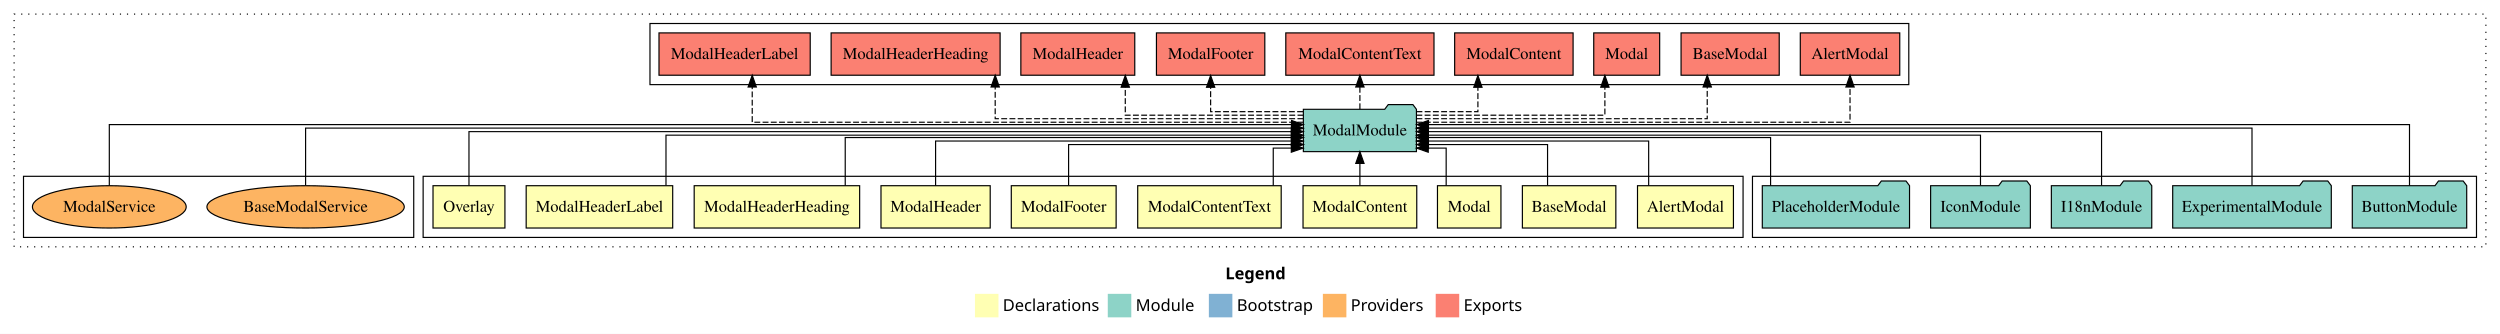
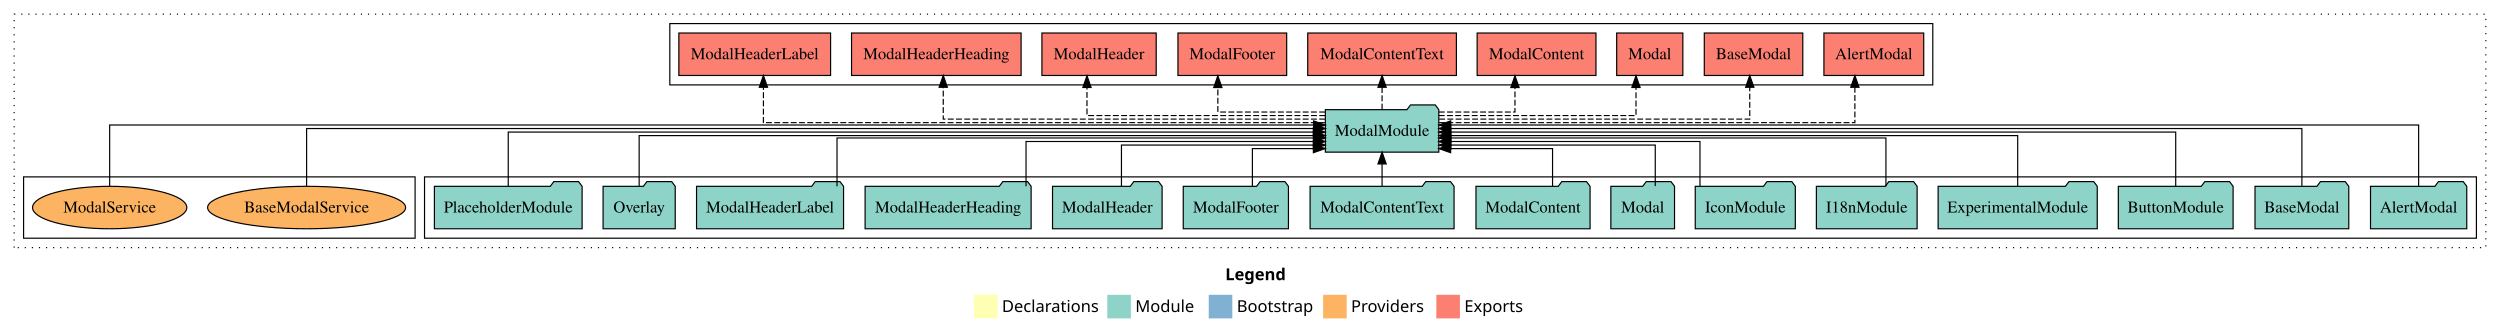
- <svg xmlns="http://www.w3.org/2000/svg" width="2127pt" height="284pt" viewBox="0.00 0.00 2127.00 284.00">
+ <svg xmlns="http://www.w3.org/2000/svg" width="2120pt" height="284pt" viewBox="0.00 0.00 2120.00 284.00">
  <g id="graph0" class="graph" transform="scale(1 1) rotate(0) translate(4 280)">
-     <polygon fill="white" stroke="transparent" points="-4,4 -4,-280 2123,-280 2123,4 -4,4" />
-     <text text-anchor="start" x="1038.51" y="-42.4" font-family="Times-12" font-weight="bold" font-size="14.00">Legend</text>
-     <polygon fill="#ffffb3" stroke="transparent" points="825.5,-10 825.5,-30 845.5,-30 845.5,-10 825.5,-10" />
-     <text text-anchor="start" x="849.13" y="-15.4" font-family="Times-12" font-size="14.00">  Declarations</text>
-     <polygon fill="#8dd3c7" stroke="transparent" points="938.5,-10 938.5,-30 958.5,-30 958.5,-10 938.5,-10" />
-     <text text-anchor="start" x="962.23" y="-15.4" font-family="Times-12" font-size="14.00">  Module</text>
-     <polygon fill="#80b1d3" stroke="transparent" points="1024.5,-10 1024.5,-30 1044.5,-30 1044.5,-10 1024.5,-10" />
-     <text text-anchor="start" x="1048.28" y="-15.4" font-family="Times-12" font-size="14.00">  Bootstrap</text>
-     <polygon fill="#fdb462" stroke="transparent" points="1121.5,-10 1121.5,-30 1141.5,-30 1141.5,-10 1121.5,-10" />
-     <text text-anchor="start" x="1145.17" y="-15.4" font-family="Times-12" font-size="14.00">  Providers</text>
-     <polygon fill="#fb8072" stroke="transparent" points="1217.5,-10 1217.5,-30 1237.5,-30 1237.5,-10 1217.5,-10" />
-     <text text-anchor="start" x="1241.23" y="-15.4" font-family="Times-12" font-size="14.00">  Exports</text>
+     <polygon fill="white" stroke="transparent" points="-4,4 -4,-280 2116,-280 2116,4 -4,4" />
+     <text text-anchor="start" x="1035.01" y="-42.4" font-family="Times-12" font-weight="bold" font-size="14.00">Legend</text>
+     <polygon fill="#ffffb3" stroke="transparent" points="822,-10 822,-30 842,-30 842,-10 822,-10" />
+     <text text-anchor="start" x="845.63" y="-15.4" font-family="Times-12" font-size="14.00">  Declarations</text>
+     <polygon fill="#8dd3c7" stroke="transparent" points="935,-10 935,-30 955,-30 955,-10 935,-10" />
+     <text text-anchor="start" x="958.73" y="-15.4" font-family="Times-12" font-size="14.00">  Module</text>
+     <polygon fill="#80b1d3" stroke="transparent" points="1021,-10 1021,-30 1041,-30 1041,-10 1021,-10" />
+     <text text-anchor="start" x="1044.78" y="-15.4" font-family="Times-12" font-size="14.00">  Bootstrap</text>
+     <polygon fill="#fdb462" stroke="transparent" points="1118,-10 1118,-30 1138,-30 1138,-10 1118,-10" />
+     <text text-anchor="start" x="1141.67" y="-15.4" font-family="Times-12" font-size="14.00">  Providers</text>
+     <polygon fill="#fb8072" stroke="transparent" points="1214,-10 1214,-30 1234,-30 1234,-10 1214,-10" />
+     <text text-anchor="start" x="1237.73" y="-15.4" font-family="Times-12" font-size="14.00">  Exports</text>
    <g id="clust1" class="cluster">
-       <polygon fill="none" stroke="black" stroke-dasharray="1,5" points="8,-70 8,-268 2111,-268 2111,-70 8,-70" />
-     </g>
-     <g id="clust13" class="cluster">
-       <polygon fill="none" stroke="black" points="1487,-78 1487,-130 2103,-130 2103,-78 1487,-78" />
-     </g>
-     <g id="clust14" class="cluster">
-       <polygon fill="none" stroke="black" points="549,-208 549,-260 1620,-260 1620,-208 549,-208" />
-     </g>
-     <g id="clust2" class="cluster">
-       <polygon fill="none" stroke="black" points="356,-78 356,-130 1479,-130 1479,-78 356,-78" />
-     </g>
-     <g id="clust16" class="cluster">
+       <polygon fill="none" stroke="black" stroke-dasharray="1,5" points="8,-70 8,-268 2104,-268 2104,-70 8,-70" />
+     </g>
+     <g id="clust3" class="cluster">
+       <polygon fill="none" stroke="black" points="356,-78 356,-130 2096,-130 2096,-78 356,-78" />
+     </g>
+     <g id="clust4" class="cluster">
+       <polygon fill="none" stroke="black" points="564,-208 564,-260 1635,-260 1635,-208 564,-208" />
+     </g>
+     <g id="clust6" class="cluster">
      <polygon fill="none" stroke="black" points="16,-78 16,-130 348,-130 348,-78 16,-78" />
    </g>
    <g id="node1" class="node">
-       <polygon fill="#ffffb3" stroke="black" points="1470.81,-122 1389.19,-122 1389.19,-86 1470.81,-86 1470.81,-122" />
-       <text text-anchor="middle" x="1430" y="-99.8" font-family="Times,serif" font-size="14.00">AlertModal</text>
+       <polygon fill="#8dd3c7" stroke="black" points="2087.81,-122 2084.81,-126 2063.81,-126 2060.81,-122 2006.19,-122 2006.19,-86 2087.81,-86 2087.81,-122" />
+       <text text-anchor="middle" x="2047" y="-99.8" font-family="Times,serif" font-size="14.00">AlertModal</text>
+     </g>
+     <g id="node16" class="node">
+       <polygon fill="#8dd3c7" stroke="black" points="1216.1,-187 1213.1,-191 1192.1,-191 1189.1,-187 1119.9,-187 1119.9,-151 1216.1,-151 1216.1,-187" />
+       <text text-anchor="middle" x="1168" y="-164.8" font-family="Times,serif" font-size="14.00">ModalModule</text>
+     </g>
+     <g id="edge1" class="edge">
+       <path fill="none" stroke="black" d="M2047,-122.03C2047,-142.77 2047,-174 2047,-174 2047,-174 1226.2,-174 1226.2,-174" />
+       <polygon fill="black" stroke="black" points="1226.2,-170.5 1216.2,-174 1226.2,-177.5 1226.2,-170.5" />
+     </g>
+     <g id="node2" class="node">
+       <polygon fill="#8dd3c7" stroke="black" points="1987.76,-122 1984.76,-126 1963.76,-126 1960.76,-122 1908.24,-122 1908.24,-86 1987.76,-86 1987.76,-122" />
+       <text text-anchor="middle" x="1948" y="-99.8" font-family="Times,serif" font-size="14.00">BaseModal</text>
+     </g>
+     <g id="edge2" class="edge">
+       <path fill="none" stroke="black" d="M1948,-122.31C1948,-142.15 1948,-171 1948,-171 1948,-171 1226.2,-171 1226.2,-171" />
+       <polygon fill="black" stroke="black" points="1226.2,-167.5 1216.2,-171 1226.2,-174.5 1226.2,-167.5" />
+     </g>
+     <g id="node3" class="node">
+       <polygon fill="#8dd3c7" stroke="black" points="1889.67,-122 1886.67,-126 1865.67,-126 1862.67,-122 1792.33,-122 1792.33,-86 1889.67,-86 1889.67,-122" />
+       <text text-anchor="middle" x="1841" y="-99.8" font-family="Times,serif" font-size="14.00">ButtonModule</text>
+     </g>
+     <g id="edge3" class="edge">
+       <path fill="none" stroke="black" d="M1841,-122.17C1841,-141.09 1841,-168 1841,-168 1841,-168 1226.13,-168 1226.13,-168" />
+       <polygon fill="black" stroke="black" points="1226.13,-164.5 1216.13,-168 1226.13,-171.5 1226.13,-164.5" />
+     </g>
+     <g id="node4" class="node">
+       <polygon fill="#8dd3c7" stroke="black" points="1774.47,-122 1771.47,-126 1750.47,-126 1747.47,-122 1639.53,-122 1639.53,-86 1774.47,-86 1774.47,-122" />
+       <text text-anchor="middle" x="1707" y="-99.8" font-family="Times,serif" font-size="14.00">ExperimentalModule</text>
+     </g>
+     <g id="edge4" class="edge">
+       <path fill="none" stroke="black" d="M1707,-122.3C1707,-140.27 1707,-165 1707,-165 1707,-165 1226.31,-165 1226.31,-165" />
+       <polygon fill="black" stroke="black" points="1226.31,-161.5 1216.31,-165 1226.31,-168.5 1226.31,-161.5" />
+     </g>
+     <g id="node5" class="node">
+       <polygon fill="#8dd3c7" stroke="black" points="1621.71,-122 1618.71,-126 1597.71,-126 1594.71,-122 1536.29,-122 1536.29,-86 1621.71,-86 1621.71,-122" />
+       <text text-anchor="middle" x="1579" y="-99.8" font-family="Times,serif" font-size="14.00">I18nModule</text>
+     </g>
+     <g id="edge5" class="edge">
+       <path fill="none" stroke="black" d="M1595.27,-122.02C1595.27,-139.37 1595.27,-163 1595.27,-163 1595.27,-163 1226.18,-163 1226.18,-163" />
+       <polygon fill="black" stroke="black" points="1226.18,-159.5 1216.18,-163 1226.18,-166.5 1226.18,-159.5" />
+     </g>
+     <g id="node6" class="node">
+       <polygon fill="#8dd3c7" stroke="black" points="1518.43,-122 1515.43,-126 1494.43,-126 1491.43,-122 1433.57,-122 1433.57,-86 1518.43,-86 1518.43,-122" />
+       <text text-anchor="middle" x="1476" y="-99.8" font-family="Times,serif" font-size="14.00">IconModule</text>
+     </g>
+     <g id="edge6" class="edge">
+       <path fill="none" stroke="black" d="M1437.58,-122.03C1437.58,-138.4 1437.58,-160 1437.58,-160 1437.58,-160 1226.2,-160 1226.2,-160" />
+       <polygon fill="black" stroke="black" points="1226.2,-156.5 1216.2,-160 1226.2,-163.5 1226.2,-156.5" />
+     </g>
+     <g id="node7" class="node">
+       <polygon fill="#8dd3c7" stroke="black" points="1416,-122 1413,-126 1392,-126 1389,-122 1362,-122 1362,-86 1416,-86 1416,-122" />
+       <text text-anchor="middle" x="1389" y="-99.8" font-family="Times,serif" font-size="14.00">Modal</text>
+     </g>
+     <g id="edge7" class="edge">
+       <path fill="none" stroke="black" d="M1399.66,-122.24C1399.66,-137.57 1399.66,-157 1399.66,-157 1399.66,-157 1226.28,-157 1226.28,-157" />
+       <polygon fill="black" stroke="black" points="1226.28,-153.5 1216.28,-157 1226.28,-160.5 1226.28,-153.5" />
+     </g>
+     <g id="node8" class="node">
+       <polygon fill="#8dd3c7" stroke="black" points="1344.38,-122 1341.38,-126 1320.38,-126 1317.38,-122 1247.62,-122 1247.62,-86 1344.38,-86 1344.38,-122" />
+       <text text-anchor="middle" x="1296" y="-99.8" font-family="Times,serif" font-size="14.00">ModalContent</text>
+     </g>
+     <g id="edge8" class="edge">
+       <path fill="none" stroke="black" d="M1312.56,-122.05C1312.56,-136.37 1312.56,-154 1312.56,-154 1312.56,-154 1226.14,-154 1226.14,-154" />
+       <polygon fill="black" stroke="black" points="1226.14,-150.5 1216.14,-154 1226.14,-157.5 1226.14,-150.5" />
+     </g>
+     <g id="node9" class="node">
+       <polygon fill="#8dd3c7" stroke="black" points="1229.04,-122 1226.04,-126 1205.04,-126 1202.04,-122 1106.96,-122 1106.96,-86 1229.04,-86 1229.04,-122" />
+       <text text-anchor="middle" x="1168" y="-99.8" font-family="Times,serif" font-size="14.00">ModalContentText</text>
+     </g>
+     <g id="edge9" class="edge">
+       <path fill="none" stroke="black" d="M1168,-122.11C1168,-122.11 1168,-140.99 1168,-140.99" />
+       <polygon fill="black" stroke="black" points="1164.5,-140.99 1168,-150.99 1171.5,-140.99 1164.5,-140.99" />
+     </g>
+     <g id="node10" class="node">
+       <polygon fill="#8dd3c7" stroke="black" points="1088.6,-122 1085.6,-126 1064.6,-126 1061.6,-122 999.4,-122 999.4,-86 1088.6,-86 1088.6,-122" />
+       <text text-anchor="middle" x="1044" y="-99.8" font-family="Times,serif" font-size="14.00">ModalFooter</text>
+     </g>
+     <g id="edge10" class="edge">
+       <path fill="none" stroke="black" d="M1058.02,-122.05C1058.02,-136.37 1058.02,-154 1058.02,-154 1058.02,-154 1109.76,-154 1109.76,-154" />
+       <polygon fill="black" stroke="black" points="1109.76,-157.5 1119.76,-154 1109.76,-150.5 1109.76,-157.5" />
    </g>
    <g id="node11" class="node">
-       <polygon fill="#8dd3c7" stroke="black" points="1201.1,-187 1198.1,-191 1177.1,-191 1174.1,-187 1104.9,-187 1104.9,-151 1201.1,-151 1201.1,-187" />
-       <text text-anchor="middle" x="1153" y="-164.8" font-family="Times,serif" font-size="14.00">ModalModule</text>
-     </g>
-     <g id="edge1" class="edge">
-       <path fill="none" stroke="black" d="M1398.68,-122.03C1398.68,-138.4 1398.68,-160 1398.68,-160 1398.68,-160 1211.25,-160 1211.25,-160" />
-       <polygon fill="black" stroke="black" points="1211.25,-156.5 1201.25,-160 1211.25,-163.5 1211.25,-156.5" />
-     </g>
-     <g id="node2" class="node">
-       <polygon fill="#ffffb3" stroke="black" points="1370.76,-122 1291.24,-122 1291.24,-86 1370.76,-86 1370.76,-122" />
-       <text text-anchor="middle" x="1331" y="-99.8" font-family="Times,serif" font-size="14.00">BaseModal</text>
-     </g>
-     <g id="edge2" class="edge">
-       <path fill="none" stroke="black" d="M1312.66,-122.24C1312.66,-137.57 1312.66,-157 1312.66,-157 1312.66,-157 1211.34,-157 1211.34,-157" />
-       <polygon fill="black" stroke="black" points="1211.34,-153.5 1201.34,-157 1211.34,-160.5 1211.34,-153.5" />
-     </g>
-     <g id="node3" class="node">
-       <polygon fill="#ffffb3" stroke="black" points="1273,-122 1219,-122 1219,-86 1273,-86 1273,-122" />
-       <text text-anchor="middle" x="1246" y="-99.8" font-family="Times,serif" font-size="14.00">Modal</text>
-     </g>
-     <g id="edge3" class="edge">
-       <path fill="none" stroke="black" d="M1226.4,-122.05C1226.4,-136.37 1226.4,-154 1226.4,-154 1226.4,-154 1211.14,-154 1211.14,-154" />
-       <polygon fill="black" stroke="black" points="1211.14,-150.5 1201.14,-154 1211.14,-157.5 1211.14,-150.5" />
-     </g>
-     <g id="node4" class="node">
-       <polygon fill="#ffffb3" stroke="black" points="1201.38,-122 1104.62,-122 1104.62,-86 1201.38,-86 1201.38,-122" />
-       <text text-anchor="middle" x="1153" y="-99.8" font-family="Times,serif" font-size="14.00">ModalContent</text>
-     </g>
-     <g id="edge4" class="edge">
-       <path fill="none" stroke="black" d="M1153,-122.11C1153,-122.11 1153,-140.99 1153,-140.99" />
-       <polygon fill="black" stroke="black" points="1149.5,-140.99 1153,-150.99 1156.5,-140.99 1149.5,-140.99" />
-     </g>
-     <g id="node5" class="node">
-       <polygon fill="#ffffb3" stroke="black" points="1086.04,-122 963.96,-122 963.96,-86 1086.04,-86 1086.04,-122" />
-       <text text-anchor="middle" x="1025" y="-99.8" font-family="Times,serif" font-size="14.00">ModalContentText</text>
-     </g>
-     <g id="edge5" class="edge">
-       <path fill="none" stroke="black" d="M1079.28,-122.05C1079.28,-136.37 1079.28,-154 1079.28,-154 1079.28,-154 1094.65,-154 1094.65,-154" />
-       <polygon fill="black" stroke="black" points="1094.65,-157.5 1104.65,-154 1094.65,-150.5 1094.65,-157.5" />
-     </g>
-     <g id="node6" class="node">
-       <polygon fill="#ffffb3" stroke="black" points="945.6,-122 856.4,-122 856.4,-86 945.6,-86 945.6,-122" />
-       <text text-anchor="middle" x="901" y="-99.8" font-family="Times,serif" font-size="14.00">ModalFooter</text>
-     </g>
-     <g id="edge6" class="edge">
-       <path fill="none" stroke="black" d="M905.16,-122.24C905.16,-137.57 905.16,-157 905.16,-157 905.16,-157 1094.92,-157 1094.92,-157" />
-       <polygon fill="black" stroke="black" points="1094.92,-160.5 1104.92,-157 1094.92,-153.5 1094.92,-160.5" />
-     </g>
-     <g id="node7" class="node">
-       <polygon fill="#ffffb3" stroke="black" points="838.46,-122 745.54,-122 745.54,-86 838.46,-86 838.46,-122" />
-       <text text-anchor="middle" x="792" y="-99.8" font-family="Times,serif" font-size="14.00">ModalHeader</text>
-     </g>
-     <g id="edge7" class="edge">
-       <path fill="none" stroke="black" d="M792,-122.03C792,-138.4 792,-160 792,-160 792,-160 1094.69,-160 1094.69,-160" />
-       <polygon fill="black" stroke="black" points="1094.69,-163.5 1104.69,-160 1094.69,-156.5 1094.69,-163.5" />
-     </g>
-     <g id="node8" class="node">
-       <polygon fill="#ffffb3" stroke="black" points="727.39,-122 586.61,-122 586.61,-86 727.39,-86 727.39,-122" />
-       <text text-anchor="middle" x="657" y="-99.8" font-family="Times,serif" font-size="14.00">ModalHeaderHeading</text>
-     </g>
-     <g id="edge8" class="edge">
-       <path fill="none" stroke="black" d="M715.12,-122.02C715.12,-139.37 715.12,-163 715.12,-163 715.12,-163 1094.89,-163 1094.89,-163" />
-       <polygon fill="black" stroke="black" points="1094.89,-166.5 1104.89,-163 1094.89,-159.5 1094.89,-166.5" />
-     </g>
-     <g id="node9" class="node">
-       <polygon fill="#ffffb3" stroke="black" points="568.33,-122 443.67,-122 443.67,-86 568.33,-86 568.33,-122" />
-       <text text-anchor="middle" x="506" y="-99.8" font-family="Times,serif" font-size="14.00">ModalHeaderLabel</text>
-     </g>
-     <g id="edge9" class="edge">
-       <path fill="none" stroke="black" d="M562.62,-122.3C562.62,-140.27 562.62,-165 562.62,-165 562.62,-165 1094.69,-165 1094.69,-165" />
-       <polygon fill="black" stroke="black" points="1094.69,-168.5 1104.69,-165 1094.69,-161.5 1094.69,-168.5" />
-     </g>
-     <g id="node10" class="node">
-       <polygon fill="#ffffb3" stroke="black" points="425.59,-122 364.41,-122 364.41,-86 425.59,-86 425.59,-122" />
-       <text text-anchor="middle" x="395" y="-99.8" font-family="Times,serif" font-size="14.00">Overlay</text>
-     </g>
-     <g id="edge10" class="edge">
-       <path fill="none" stroke="black" d="M395,-122.17C395,-141.09 395,-168 395,-168 395,-168 1094.72,-168 1094.72,-168" />
-       <polygon fill="black" stroke="black" points="1094.72,-171.5 1104.72,-168 1094.72,-164.5 1094.72,-171.5" />
+       <polygon fill="#8dd3c7" stroke="black" points="981.46,-122 978.46,-126 957.46,-126 954.46,-122 888.54,-122 888.54,-86 981.46,-86 981.46,-122" />
+       <text text-anchor="middle" x="935" y="-99.8" font-family="Times,serif" font-size="14.00">ModalHeader</text>
+     </g>
+     <g id="edge11" class="edge">
+       <path fill="none" stroke="black" d="M946.99,-122.24C946.99,-137.57 946.99,-157 946.99,-157 946.99,-157 1109.77,-157 1109.77,-157" />
+       <polygon fill="black" stroke="black" points="1109.77,-160.5 1119.77,-157 1109.77,-153.5 1109.77,-160.5" />
+     </g>
+     <g id="node12" class="node">
+       <polygon fill="#8dd3c7" stroke="black" points="870.39,-122 867.39,-126 846.39,-126 843.39,-122 729.61,-122 729.61,-86 870.39,-86 870.39,-122" />
+       <text text-anchor="middle" x="800" y="-99.8" font-family="Times,serif" font-size="14.00">ModalHeaderHeading</text>
+     </g>
+     <g id="edge12" class="edge">
+       <path fill="none" stroke="black" d="M866.07,-122.03C866.07,-138.4 866.07,-160 866.07,-160 866.07,-160 1109.82,-160 1109.82,-160" />
+       <polygon fill="black" stroke="black" points="1109.82,-163.5 1119.82,-160 1109.82,-156.5 1109.82,-163.5" />
+     </g>
+     <g id="node13" class="node">
+       <polygon fill="#8dd3c7" stroke="black" points="711.33,-122 708.33,-126 687.33,-126 684.33,-122 586.67,-122 586.67,-86 711.33,-86 711.33,-122" />
+       <text text-anchor="middle" x="649" y="-99.8" font-family="Times,serif" font-size="14.00">ModalHeaderLabel</text>
+     </g>
+     <g id="edge13" class="edge">
+       <path fill="none" stroke="black" d="M705.79,-122.02C705.79,-139.37 705.79,-163 705.79,-163 705.79,-163 1109.84,-163 1109.84,-163" />
+       <polygon fill="black" stroke="black" points="1109.84,-166.5 1119.84,-163 1109.84,-159.5 1109.84,-166.5" />
+     </g>
+     <g id="node14" class="node">
+       <polygon fill="#8dd3c7" stroke="black" points="568.59,-122 565.59,-126 544.59,-126 541.59,-122 507.41,-122 507.41,-86 568.59,-86 568.59,-122" />
+       <text text-anchor="middle" x="538" y="-99.8" font-family="Times,serif" font-size="14.00">Overlay</text>
+     </g>
+     <g id="edge14" class="edge">
+       <path fill="none" stroke="black" d="M538,-122.3C538,-140.27 538,-165 538,-165 538,-165 1109.87,-165 1109.87,-165" />
+       <polygon fill="black" stroke="black" points="1109.87,-168.5 1119.87,-165 1109.87,-161.5 1109.87,-168.5" />
+     </g>
+     <g id="node15" class="node">
+       <polygon fill="#8dd3c7" stroke="black" points="489.63,-122 486.63,-126 465.63,-126 462.63,-122 364.37,-122 364.37,-86 489.63,-86 489.63,-122" />
+       <text text-anchor="middle" x="427" y="-99.8" font-family="Times,serif" font-size="14.00">PlaceholderModule</text>
+     </g>
+     <g id="edge15" class="edge">
+       <path fill="none" stroke="black" d="M427,-122.17C427,-141.09 427,-168 427,-168 427,-168 1109.67,-168 1109.67,-168" />
+       <polygon fill="black" stroke="black" points="1109.67,-171.5 1119.67,-168 1109.67,-164.5 1109.67,-171.5" />
    </g>
    <g id="node17" class="node">
-       <polygon fill="#fb8072" stroke="black" points="1612.31,-252 1527.69,-252 1527.69,-216 1612.31,-216 1612.31,-252" />
-       <text text-anchor="middle" x="1570" y="-229.8" font-family="Times,serif" font-size="14.00">AlertModal </text>
+       <polygon fill="#fb8072" stroke="black" points="1627.31,-252 1542.69,-252 1542.69,-216 1627.31,-216 1627.31,-252" />
+       <text text-anchor="middle" x="1585" y="-229.8" font-family="Times,serif" font-size="14.00">AlertModal </text>
    </g>
    <g id="edge16" class="edge">
-       <path fill="none" stroke="black" stroke-dasharray="5,2" d="M1201.24,-176C1311.01,-176 1570,-176 1570,-176 1570,-176 1570,-205.97 1570,-205.97" />
-       <polygon fill="black" stroke="black" points="1566.5,-205.97 1570,-215.97 1573.5,-205.97 1566.5,-205.97" />
+       <path fill="none" stroke="black" stroke-dasharray="5,2" d="M1216.36,-176C1323,-176 1568.93,-176 1568.93,-176 1568.93,-176 1568.93,-205.97 1568.93,-205.97" />
+       <polygon fill="black" stroke="black" points="1565.43,-205.97 1568.93,-215.97 1572.43,-205.97 1565.43,-205.97" />
    </g>
    <g id="node18" class="node">
-       <polygon fill="#fb8072" stroke="black" points="1509.76,-252 1426.24,-252 1426.24,-216 1509.76,-216 1509.76,-252" />
-       <text text-anchor="middle" x="1468" y="-229.8" font-family="Times,serif" font-size="14.00">BaseModal </text>
+       <polygon fill="#fb8072" stroke="black" points="1524.76,-252 1441.24,-252 1441.24,-216 1524.76,-216 1524.76,-252" />
+       <text text-anchor="middle" x="1483" y="-229.8" font-family="Times,serif" font-size="14.00">BaseModal </text>
    </g>
    <g id="edge17" class="edge">
-       <path fill="none" stroke="black" stroke-dasharray="5,2" d="M1201.14,-179C1284.87,-179 1448.51,-179 1448.51,-179 1448.51,-179 1448.51,-205.99 1448.51,-205.99" />
-       <polygon fill="black" stroke="black" points="1445.01,-205.99 1448.51,-215.99 1452.01,-205.99 1445.01,-205.99" />
+       <path fill="none" stroke="black" stroke-dasharray="5,2" d="M1216.38,-179C1303.95,-179 1479.79,-179 1479.79,-179 1479.79,-179 1479.79,-205.99 1479.79,-205.99" />
+       <polygon fill="black" stroke="black" points="1476.29,-205.99 1479.79,-215.99 1483.29,-205.99 1476.29,-205.99" />
    </g>
    <g id="node19" class="node">
-       <polygon fill="#fb8072" stroke="black" points="1408.05,-252 1351.95,-252 1351.95,-216 1408.05,-216 1408.05,-252" />
-       <text text-anchor="middle" x="1380" y="-229.8" font-family="Times,serif" font-size="14.00">Modal </text>
+       <polygon fill="#fb8072" stroke="black" points="1423.05,-252 1366.95,-252 1366.95,-216 1423.05,-216 1423.05,-252" />
+       <text text-anchor="middle" x="1395" y="-229.8" font-family="Times,serif" font-size="14.00">Modal </text>
    </g>
    <g id="edge18" class="edge">
-       <path fill="none" stroke="black" stroke-dasharray="5,2" d="M1201.08,-182C1262.63,-182 1361.43,-182 1361.43,-182 1361.43,-182 1361.43,-205.81 1361.43,-205.81" />
-       <polygon fill="black" stroke="black" points="1357.93,-205.81 1361.43,-215.81 1364.93,-205.81 1357.93,-205.81" />
+       <path fill="none" stroke="black" stroke-dasharray="5,2" d="M1216.05,-182C1279.51,-182 1383.32,-182 1383.32,-182 1383.32,-182 1383.32,-205.81 1383.32,-205.81" />
+       <polygon fill="black" stroke="black" points="1379.82,-205.81 1383.32,-215.81 1386.82,-205.81 1379.82,-205.81" />
    </g>
    <g id="node20" class="node">
-       <polygon fill="#fb8072" stroke="black" points="1334.38,-252 1233.62,-252 1233.62,-216 1334.38,-216 1334.38,-252" />
-       <text text-anchor="middle" x="1284" y="-229.8" font-family="Times,serif" font-size="14.00">ModalContent </text>
+       <polygon fill="#fb8072" stroke="black" points="1349.38,-252 1248.62,-252 1248.62,-216 1349.38,-216 1349.38,-252" />
+       <text text-anchor="middle" x="1299" y="-229.8" font-family="Times,serif" font-size="14.00">ModalContent </text>
    </g>
    <g id="edge19" class="edge">
-       <path fill="none" stroke="black" stroke-dasharray="5,2" d="M1201.14,-185C1226.91,-185 1253.4,-185 1253.4,-185 1253.4,-185 1253.4,-205.75 1253.4,-205.75" />
-       <polygon fill="black" stroke="black" points="1249.9,-205.75 1253.4,-215.75 1256.9,-205.75 1249.9,-205.75" />
+       <path fill="none" stroke="black" stroke-dasharray="5,2" d="M1216.12,-185C1246.74,-185 1280.69,-185 1280.69,-185 1280.69,-185 1280.69,-205.75 1280.69,-205.75" />
+       <polygon fill="black" stroke="black" points="1277.19,-205.75 1280.69,-215.75 1284.19,-205.75 1277.19,-205.75" />
    </g>
    <g id="node21" class="node">
-       <polygon fill="#fb8072" stroke="black" points="1216.04,-252 1089.96,-252 1089.96,-216 1216.04,-216 1216.04,-252" />
-       <text text-anchor="middle" x="1153" y="-229.8" font-family="Times,serif" font-size="14.00">ModalContentText </text>
+       <polygon fill="#fb8072" stroke="black" points="1231.04,-252 1104.96,-252 1104.96,-216 1231.04,-216 1231.04,-252" />
+       <text text-anchor="middle" x="1168" y="-229.8" font-family="Times,serif" font-size="14.00">ModalContentText </text>
    </g>
    <g id="edge20" class="edge">
-       <path fill="none" stroke="black" stroke-dasharray="5,2" d="M1153,-187.11C1153,-187.11 1153,-205.99 1153,-205.99" />
-       <polygon fill="black" stroke="black" points="1149.5,-205.99 1153,-215.99 1156.5,-205.99 1149.5,-205.99" />
+       <path fill="none" stroke="black" stroke-dasharray="5,2" d="M1168,-187.11C1168,-187.11 1168,-205.99 1168,-205.99" />
+       <polygon fill="black" stroke="black" points="1164.5,-205.99 1168,-215.99 1171.5,-205.99 1164.5,-205.99" />
    </g>
    <g id="node22" class="node">
-       <polygon fill="#fb8072" stroke="black" points="1072.1,-252 979.9,-252 979.9,-216 1072.1,-216 1072.1,-252" />
-       <text text-anchor="middle" x="1026" y="-229.8" font-family="Times,serif" font-size="14.00">ModalFooter </text>
+       <polygon fill="#fb8072" stroke="black" points="1087.1,-252 994.9,-252 994.9,-216 1087.1,-216 1087.1,-252" />
+       <text text-anchor="middle" x="1041" y="-229.8" font-family="Times,serif" font-size="14.00">ModalFooter </text>
    </g>
    <g id="edge21" class="edge">
-       <path fill="none" stroke="black" stroke-dasharray="5,2" d="M1104.62,-185C1068.73,-185 1026,-185 1026,-185 1026,-185 1026,-205.75 1026,-205.75" />
-       <polygon fill="black" stroke="black" points="1022.5,-205.75 1026,-215.75 1029.5,-205.75 1022.5,-205.75" />
+       <path fill="none" stroke="black" stroke-dasharray="5,2" d="M1119.68,-185C1079.46,-185 1028.73,-185 1028.73,-185 1028.73,-185 1028.73,-205.75 1028.73,-205.75" />
+       <polygon fill="black" stroke="black" points="1025.23,-205.75 1028.73,-215.75 1032.23,-205.75 1025.23,-205.75" />
    </g>
    <g id="node23" class="node">
-       <polygon fill="#fb8072" stroke="black" points="961.46,-252 864.54,-252 864.54,-216 961.46,-216 961.46,-252" />
-       <text text-anchor="middle" x="913" y="-229.8" font-family="Times,serif" font-size="14.00">ModalHeader </text>
+       <polygon fill="#fb8072" stroke="black" points="976.46,-252 879.54,-252 879.54,-216 976.46,-216 976.46,-252" />
+       <text text-anchor="middle" x="928" y="-229.8" font-family="Times,serif" font-size="14.00">ModalHeader </text>
    </g>
    <g id="edge22" class="edge">
-       <path fill="none" stroke="black" stroke-dasharray="5,2" d="M1104.93,-182C1045.87,-182 953.39,-182 953.39,-182 953.39,-182 953.39,-205.81 953.39,-205.81" />
-       <polygon fill="black" stroke="black" points="949.89,-205.81 953.39,-215.81 956.89,-205.81 949.89,-205.81" />
+       <path fill="none" stroke="black" stroke-dasharray="5,2" d="M1119.75,-182C1047.03,-182 917.76,-182 917.76,-182 917.76,-182 917.76,-205.81 917.76,-205.81" />
+       <polygon fill="black" stroke="black" points="914.26,-205.81 917.76,-215.81 921.26,-205.81 914.26,-205.81" />
    </g>
    <g id="node24" class="node">
-       <polygon fill="#fb8072" stroke="black" points="846.89,-252 703.11,-252 703.11,-216 846.89,-216 846.89,-252" />
-       <text text-anchor="middle" x="775" y="-229.8" font-family="Times,serif" font-size="14.00">ModalHeaderHeading </text>
+       <polygon fill="#fb8072" stroke="black" points="861.89,-252 718.11,-252 718.11,-216 861.89,-216 861.89,-252" />
+       <text text-anchor="middle" x="790" y="-229.8" font-family="Times,serif" font-size="14.00">ModalHeaderHeading </text>
    </g>
    <g id="edge23" class="edge">
-       <path fill="none" stroke="black" stroke-dasharray="5,2" d="M1104.86,-179C1017.7,-179 842.71,-179 842.71,-179 842.71,-179 842.71,-205.99 842.71,-205.99" />
-       <polygon fill="black" stroke="black" points="839.21,-205.99 842.71,-215.99 846.21,-205.99 839.21,-205.99" />
+       <path fill="none" stroke="black" stroke-dasharray="5,2" d="M1119.73,-179C1019.04,-179 795.88,-179 795.88,-179 795.88,-179 795.88,-205.99 795.88,-205.99" />
+       <polygon fill="black" stroke="black" points="792.38,-205.99 795.88,-215.99 799.38,-205.99 792.38,-205.99" />
    </g>
    <g id="node25" class="node">
-       <polygon fill="#fb8072" stroke="black" points="685.33,-252 556.67,-252 556.67,-216 685.33,-216 685.33,-252" />
-       <text text-anchor="middle" x="621" y="-229.8" font-family="Times,serif" font-size="14.00">ModalHeaderLabel </text>
+       <polygon fill="#fb8072" stroke="black" points="700.33,-252 571.67,-252 571.67,-216 700.33,-216 700.33,-252" />
+       <text text-anchor="middle" x="636" y="-229.8" font-family="Times,serif" font-size="14.00">ModalHeaderLabel </text>
    </g>
    <g id="edge24" class="edge">
-       <path fill="none" stroke="black" stroke-dasharray="5,2" d="M1104.82,-176C976.48,-176 635.99,-176 635.99,-176 635.99,-176 635.99,-205.97 635.99,-205.97" />
-       <polygon fill="black" stroke="black" points="632.49,-205.97 635.99,-215.97 639.49,-205.97 632.49,-205.97" />
-     </g>
-     <g id="node12" class="node">
-       <polygon fill="#8dd3c7" stroke="black" points="2094.67,-122 2091.67,-126 2070.67,-126 2067.67,-122 1997.33,-122 1997.33,-86 2094.67,-86 2094.67,-122" />
-       <text text-anchor="middle" x="2046" y="-99.8" font-family="Times,serif" font-size="14.00">ButtonModule</text>
-     </g>
-     <g id="edge11" class="edge">
-       <path fill="none" stroke="black" d="M2046,-122.03C2046,-142.77 2046,-174 2046,-174 2046,-174 1211.33,-174 1211.33,-174" />
-       <polygon fill="black" stroke="black" points="1211.33,-170.5 1201.33,-174 1211.33,-177.5 1211.33,-170.5" />
-     </g>
-     <g id="node13" class="node">
-       <polygon fill="#8dd3c7" stroke="black" points="1979.47,-122 1976.47,-126 1955.47,-126 1952.47,-122 1844.53,-122 1844.53,-86 1979.47,-86 1979.47,-122" />
-       <text text-anchor="middle" x="1912" y="-99.8" font-family="Times,serif" font-size="14.00">ExperimentalModule</text>
-     </g>
-     <g id="edge12" class="edge">
-       <path fill="none" stroke="black" d="M1912,-122.31C1912,-142.15 1912,-171 1912,-171 1912,-171 1211.05,-171 1211.05,-171" />
-       <polygon fill="black" stroke="black" points="1211.05,-167.5 1201.05,-171 1211.05,-174.5 1211.05,-167.5" />
-     </g>
-     <g id="node14" class="node">
-       <polygon fill="#8dd3c7" stroke="black" points="1826.71,-122 1823.71,-126 1802.71,-126 1799.71,-122 1741.29,-122 1741.29,-86 1826.71,-86 1826.71,-122" />
-       <text text-anchor="middle" x="1784" y="-99.8" font-family="Times,serif" font-size="14.00">I18nModule</text>
-     </g>
-     <g id="edge13" class="edge">
-       <path fill="none" stroke="black" d="M1784,-122.17C1784,-141.09 1784,-168 1784,-168 1784,-168 1211.21,-168 1211.21,-168" />
-       <polygon fill="black" stroke="black" points="1211.21,-164.5 1201.21,-168 1211.21,-171.5 1211.21,-164.5" />
-     </g>
-     <g id="node15" class="node">
-       <polygon fill="#8dd3c7" stroke="black" points="1723.43,-122 1720.43,-126 1699.43,-126 1696.43,-122 1638.57,-122 1638.57,-86 1723.43,-86 1723.43,-122" />
-       <text text-anchor="middle" x="1681" y="-99.8" font-family="Times,serif" font-size="14.00">IconModule</text>
-     </g>
-     <g id="edge14" class="edge">
-       <path fill="none" stroke="black" d="M1681,-122.3C1681,-140.27 1681,-165 1681,-165 1681,-165 1211.26,-165 1211.26,-165" />
-       <polygon fill="black" stroke="black" points="1211.26,-161.5 1201.26,-165 1211.26,-168.5 1211.26,-161.5" />
-     </g>
-     <g id="node16" class="node">
-       <polygon fill="#8dd3c7" stroke="black" points="1620.63,-122 1617.63,-126 1596.63,-126 1593.63,-122 1495.37,-122 1495.37,-86 1620.63,-86 1620.63,-122" />
-       <text text-anchor="middle" x="1558" y="-99.8" font-family="Times,serif" font-size="14.00">PlaceholderModule</text>
-     </g>
-     <g id="edge15" class="edge">
-       <path fill="none" stroke="black" d="M1502.41,-122.02C1502.41,-139.37 1502.41,-163 1502.41,-163 1502.41,-163 1211.22,-163 1211.22,-163" />
-       <polygon fill="black" stroke="black" points="1211.22,-159.5 1201.22,-163 1211.22,-166.5 1211.22,-159.5" />
+       <path fill="none" stroke="black" stroke-dasharray="5,2" d="M1119.58,-176C989.71,-176 643.38,-176 643.38,-176 643.38,-176 643.38,-205.97 643.38,-205.97" />
+       <polygon fill="black" stroke="black" points="639.88,-205.97 643.38,-215.97 646.88,-205.97 639.88,-205.97" />
    </g>
    <g id="node26" class="node">
      <ellipse fill="#fdb462" stroke="black" cx="256" cy="-104" rx="83.95" ry="18" />
      <text text-anchor="middle" x="256" y="-99.8" font-family="Times,serif" font-size="14.00">BaseModalService</text>
    </g>
    <g id="edge25" class="edge">
-       <path fill="none" stroke="black" d="M256,-122.31C256,-142.15 256,-171 256,-171 256,-171 1094.77,-171 1094.77,-171" />
-       <polygon fill="black" stroke="black" points="1094.77,-174.5 1104.77,-171 1094.77,-167.5 1094.77,-174.5" />
+       <path fill="none" stroke="black" d="M256,-122.31C256,-142.15 256,-171 256,-171 256,-171 1109.93,-171 1109.93,-171" />
+       <polygon fill="black" stroke="black" points="1109.93,-174.5 1119.93,-171 1109.93,-167.5 1109.93,-174.5" />
    </g>
    <g id="node27" class="node">
      <ellipse fill="#fdb462" stroke="black" cx="89" cy="-104" rx="65.41" ry="18" />
      <text text-anchor="middle" x="89" y="-99.8" font-family="Times,serif" font-size="14.00">ModalService</text>
    </g>
    <g id="edge26" class="edge">
-       <path fill="none" stroke="black" d="M89,-122.03C89,-142.77 89,-174 89,-174 89,-174 1094.87,-174 1094.87,-174" />
-       <polygon fill="black" stroke="black" points="1094.87,-177.5 1104.87,-174 1094.87,-170.5 1094.87,-177.5" />
+       <path fill="none" stroke="black" d="M89,-122.03C89,-142.77 89,-174 89,-174 89,-174 1109.89,-174 1109.89,-174" />
+       <polygon fill="black" stroke="black" points="1109.89,-177.5 1119.89,-174 1109.89,-170.5 1109.89,-177.5" />
    </g>
  </g>
</svg>
